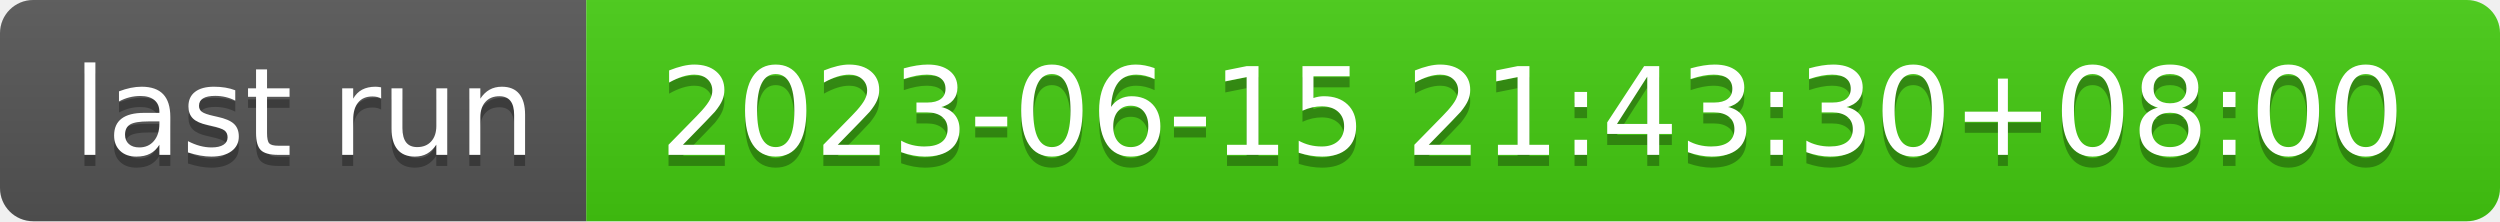
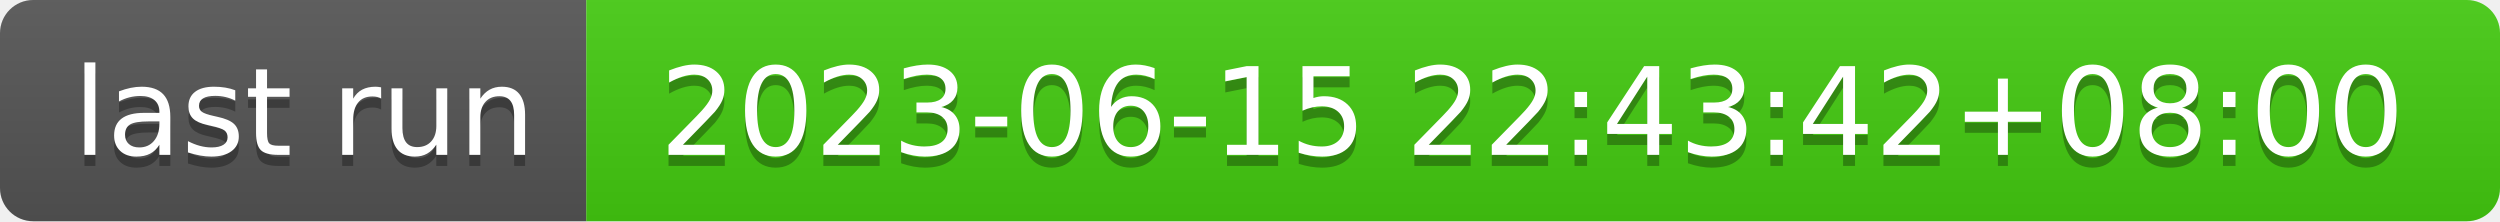
- <svg xmlns="http://www.w3.org/2000/svg" width="226" height="20" role="img" aria-label="last run: 2023-06-15 21:43:30+08:00">
+ <svg xmlns="http://www.w3.org/2000/svg" width="226" height="20" role="img" aria-label="last run: 2023-06-15 22:43:42+08:00">
  <linearGradient id="s" x2="0" y2="100%">
    <stop offset="0" stop-color="#bbb" stop-opacity=".1" />
    <stop offset="1" stop-opacity=".1" />
  </linearGradient>
  <clipPath id="r">
    <rect width="226" height="20" rx="3" fill="#fff" />
  </clipPath>
  <g clip-path="url(#r)">
    <rect width="53" height="20" fill="#555" />
    <rect x="53" width="173" height="20" fill="#4c1" />
    <rect width="226" height="20" fill="url(#s)" />
  </g>
  <g fill="#fff" text-anchor="middle" font-family="Verdana,Geneva,DejaVu Sans,sans-serif" text-rendering="geometricPrecision" font-size="110">
    <text aria-hidden="true" x="275" y="150" fill="#010101" fill-opacity=".3" transform="scale(.1)" textLength="430">last run</text>
    <text x="275" y="140" transform="scale(.1)" fill="#fff" textLength="430">last run</text>
-     <text aria-hidden="true" x="1385" y="150" fill="#010101" fill-opacity=".3" transform="scale(.1)" textLength="1630">2023-06-15 21:43:30+08:00</text>
-     <text x="1385" y="140" transform="scale(.1)" fill="#fff" textLength="1630">2023-06-15 21:43:30+08:00</text>
+     <text aria-hidden="true" x="1385" y="150" fill="#010101" fill-opacity=".3" transform="scale(.1)" textLength="1630">2023-06-15 22:43:42+08:00</text>
+     <text x="1385" y="140" transform="scale(.1)" fill="#fff" textLength="1630">2023-06-15 22:43:42+08:00</text>
  </g>
</svg>
